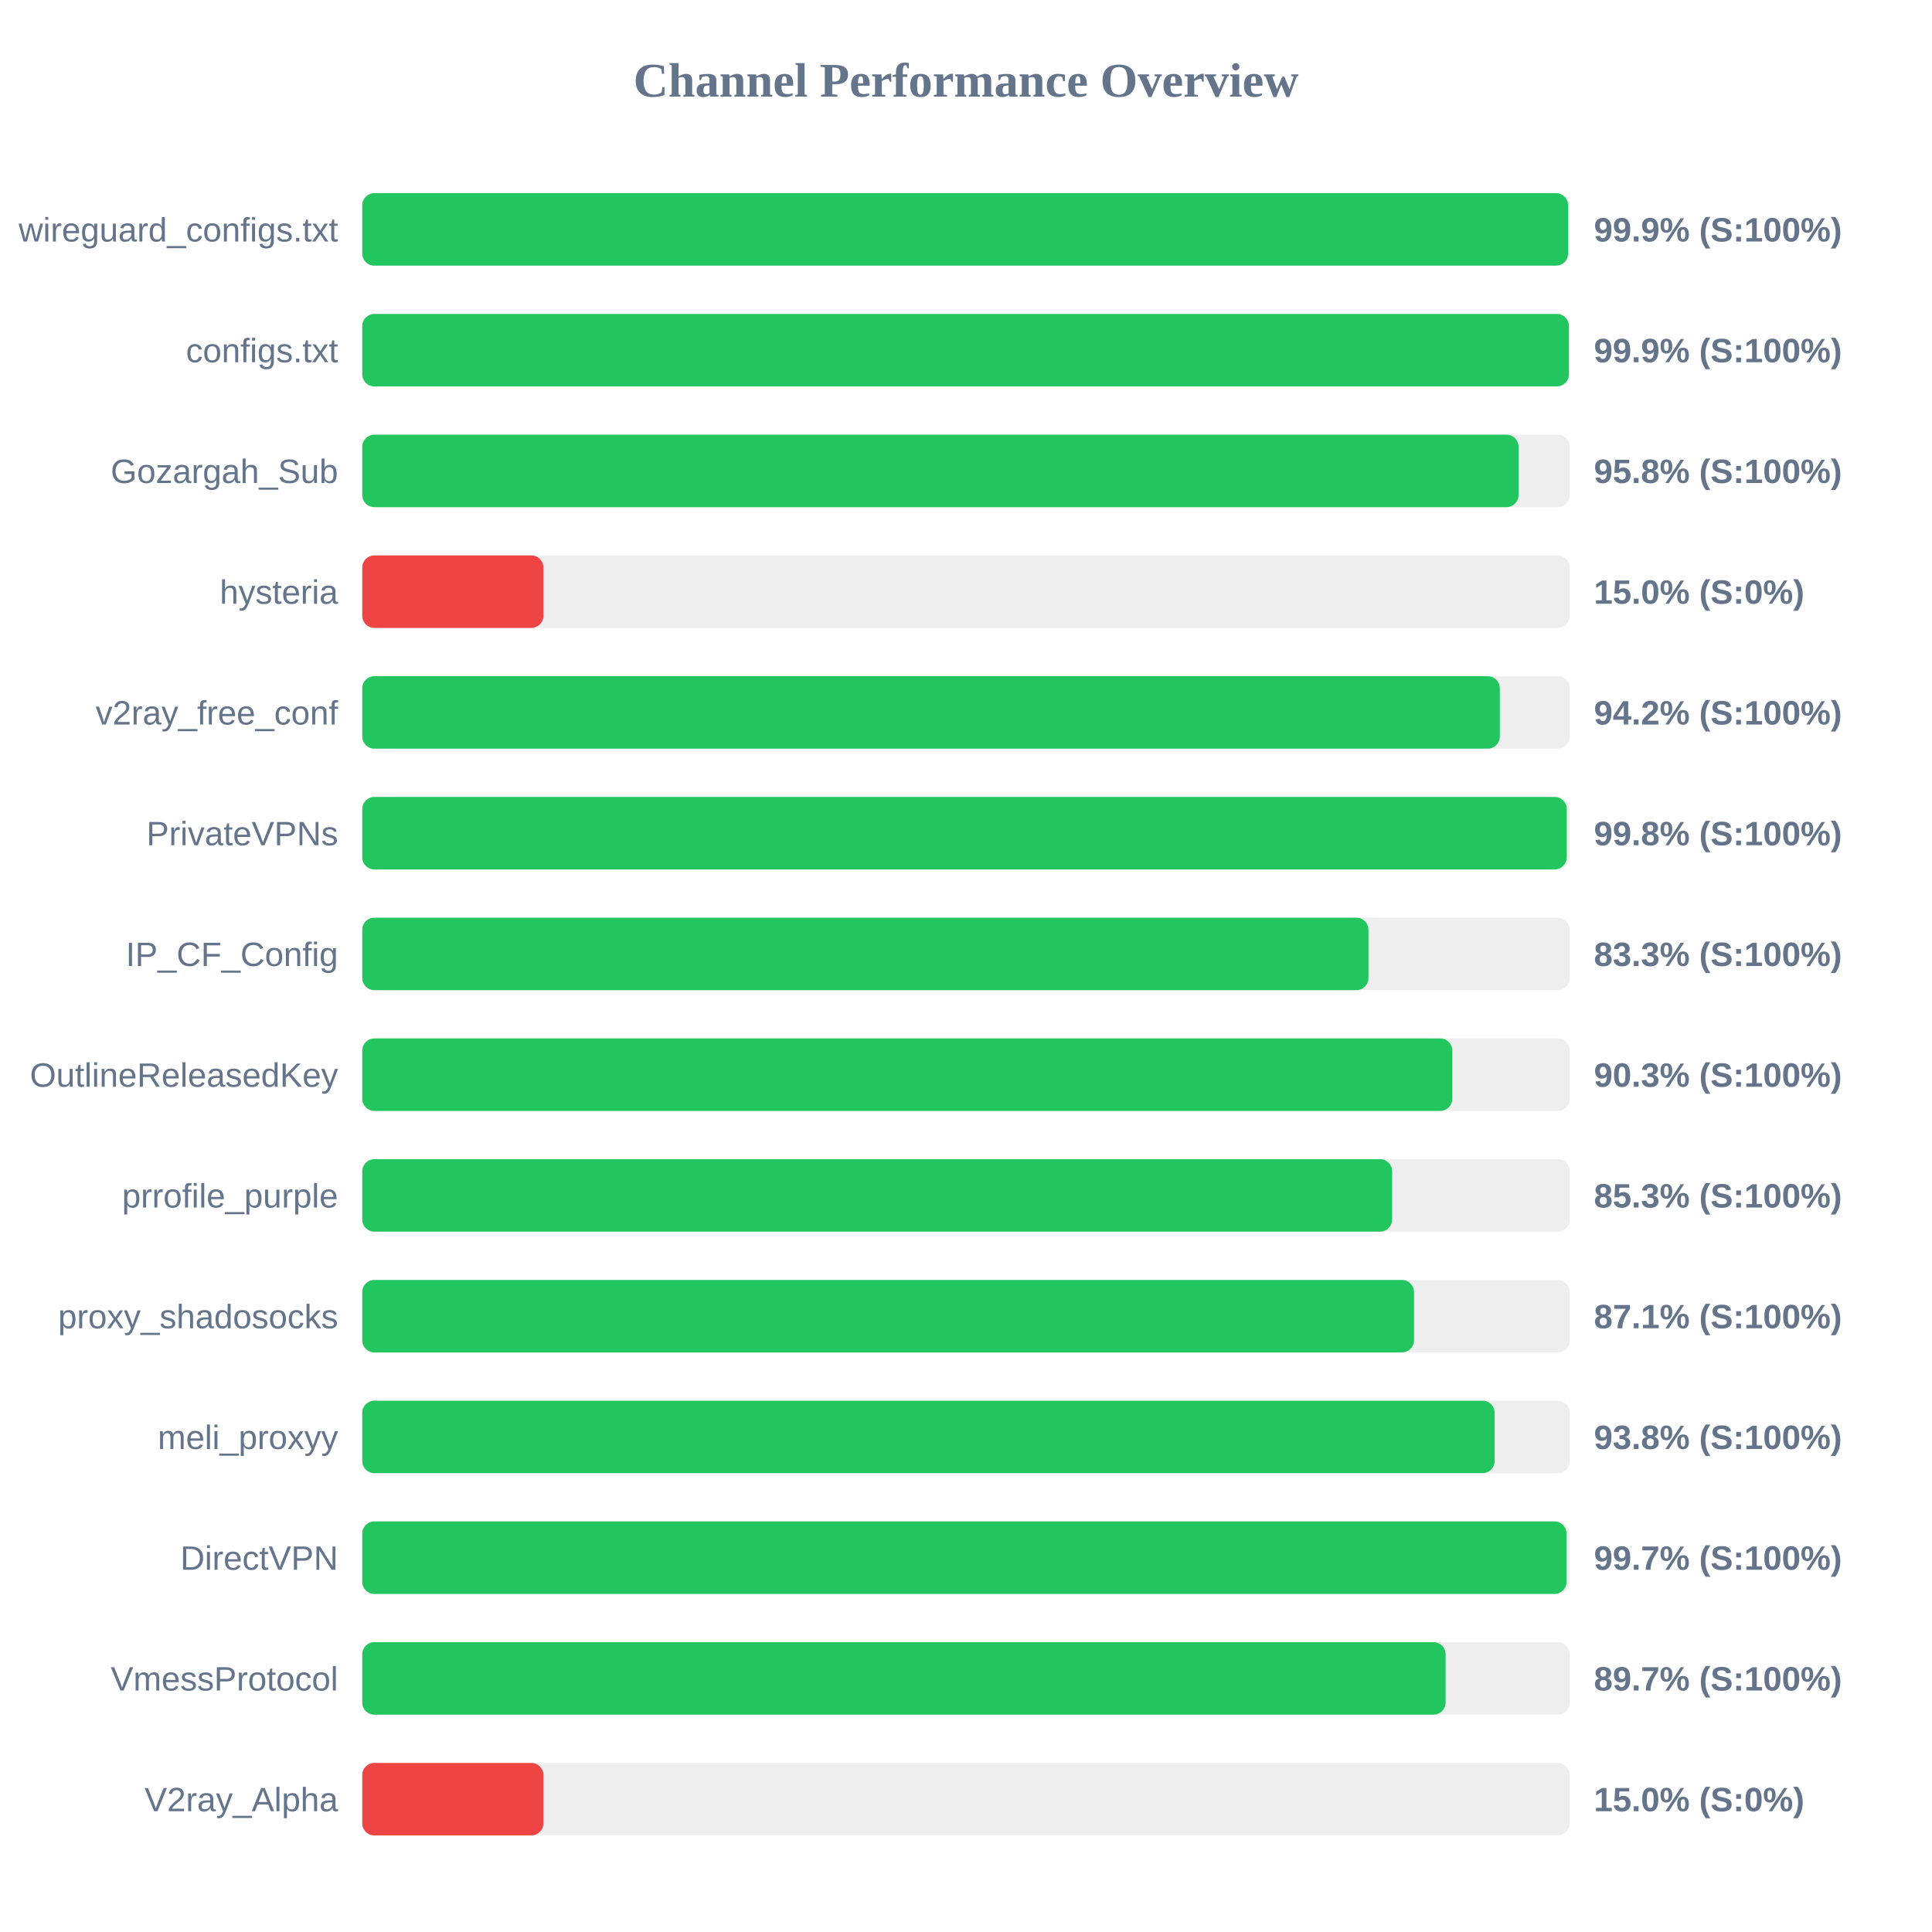
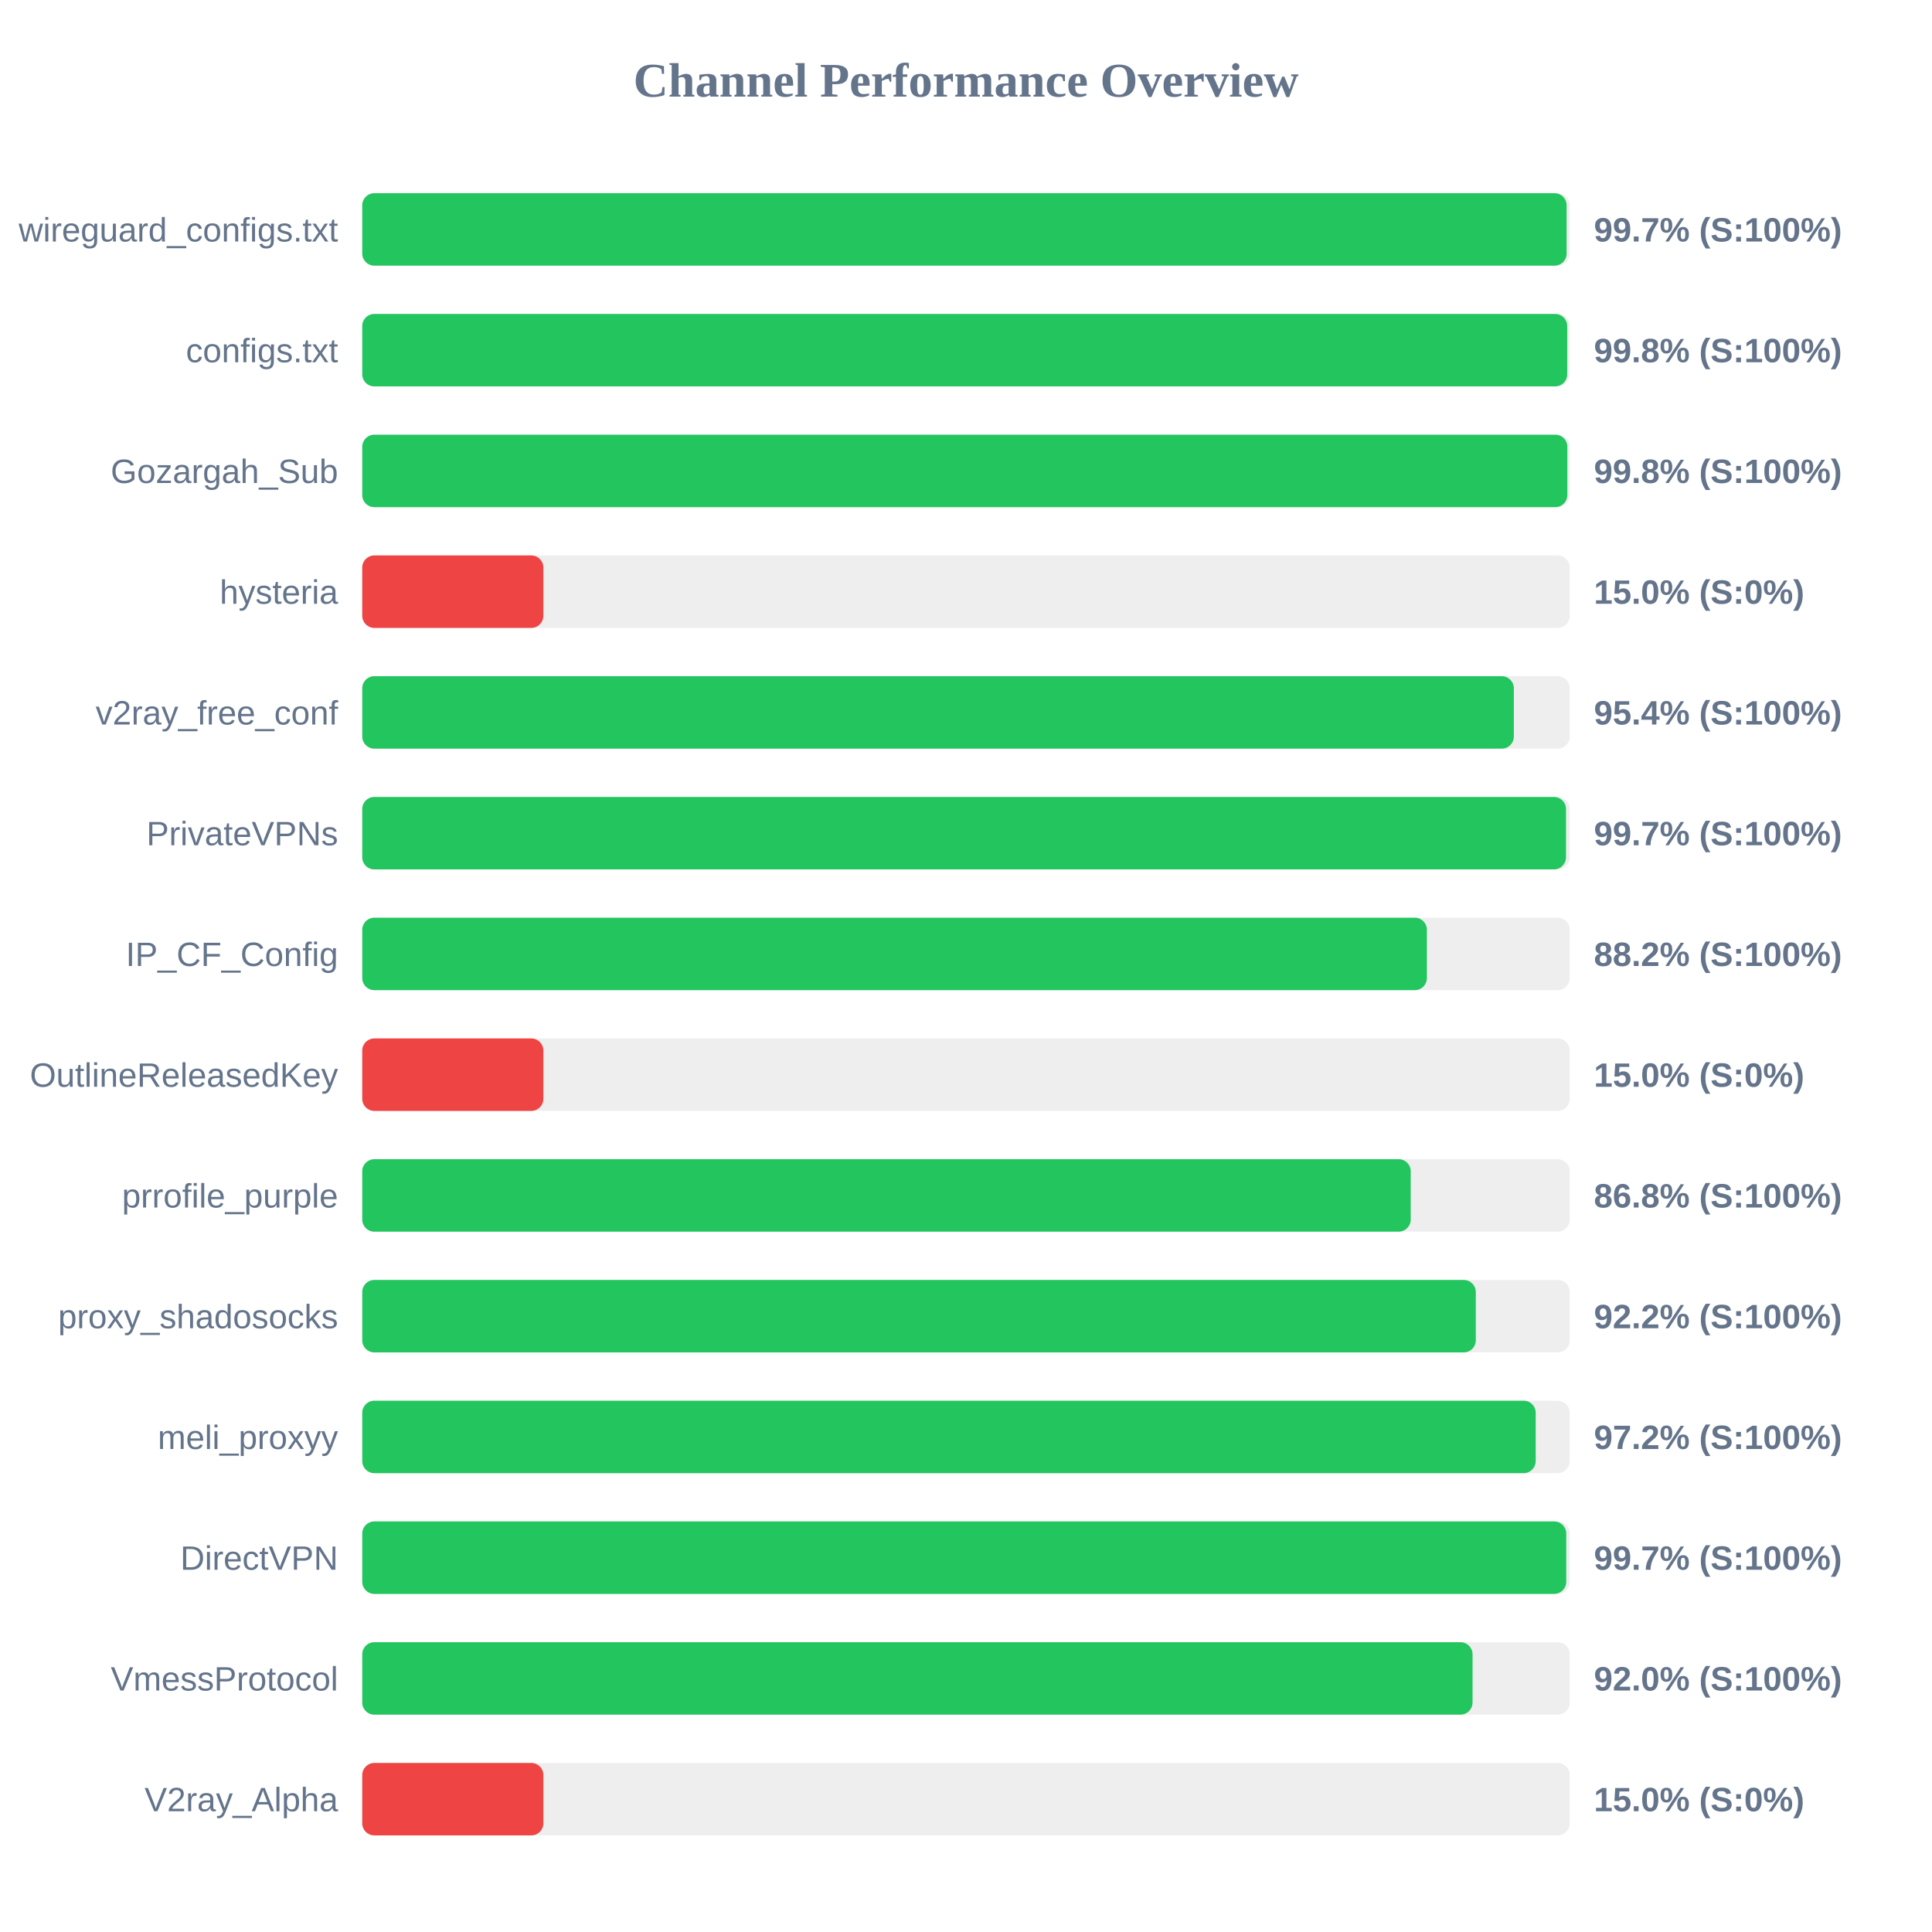
<svg xmlns="http://www.w3.org/2000/svg" width="800" height="800" version="1.1">
  <style>
        .row { font: 14px Arial; fill: #64748b; }
        .score { font: bold 14px Arial; fill: #64748b; }
    </style>
  <text x="400" y="40" text-anchor="middle" font-size="20px" font-weight="bold" fill="#64748b">Channel Performance Overview</text>
  <rect x="150" y="80" width="500" height="30" fill="#eee" rx="5" />
-   <rect x="150" y="80" width="499.3" height="30" fill="#22c55e" rx="5" />
+   <rect x="150" y="80" width="498.7" height="30" fill="#22c55e" rx="5" />
  <text x="140" y="100" text-anchor="end" class="row">wireguard_configs.txt</text>
-   <text x="660" y="100" text-anchor="start" class="score">99.9% (S:100%)</text>
+   <text x="660" y="100" text-anchor="start" class="score">99.7% (S:100%)</text>
  <rect x="150" y="130" width="500" height="30" fill="#eee" rx="5" />
-   <rect x="150" y="130" width="499.65" height="30" fill="#22c55e" rx="5" />
+   <rect x="150" y="130" width="498.95" height="30" fill="#22c55e" rx="5" />
  <text x="140" y="150" text-anchor="end" class="row">configs.txt</text>
-   <text x="660" y="150" text-anchor="start" class="score">99.9% (S:100%)</text>
+   <text x="660" y="150" text-anchor="start" class="score">99.8% (S:100%)</text>
  <rect x="150" y="180" width="500" height="30" fill="#eee" rx="5" />
-   <rect x="150" y="180" width="478.8" height="30" fill="#22c55e" rx="5" />
+   <rect x="150" y="180" width="499.0" height="30" fill="#22c55e" rx="5" />
  <text x="140" y="200" text-anchor="end" class="row">Gozargah_Sub</text>
-   <text x="660" y="200" text-anchor="start" class="score">95.8% (S:100%)</text>
+   <text x="660" y="200" text-anchor="start" class="score">99.8% (S:100%)</text>
  <rect x="150" y="230" width="500" height="30" fill="#eee" rx="5" />
  <rect x="150" y="230" width="75.0" height="30" fill="#ef4444" rx="5" />
  <text x="140" y="250" text-anchor="end" class="row">hysteria</text>
  <text x="660" y="250" text-anchor="start" class="score">15.0% (S:0%)</text>
  <rect x="150" y="280" width="500" height="30" fill="#eee" rx="5" />
-   <rect x="150" y="280" width="471.05" height="30" fill="#22c55e" rx="5" />
+   <rect x="150" y="280" width="476.85" height="30" fill="#22c55e" rx="5" />
  <text x="140" y="300" text-anchor="end" class="row">v2ray_free_conf</text>
-   <text x="660" y="300" text-anchor="start" class="score">94.2% (S:100%)</text>
+   <text x="660" y="300" text-anchor="start" class="score">95.4% (S:100%)</text>
  <rect x="150" y="330" width="500" height="30" fill="#eee" rx="5" />
-   <rect x="150" y="330" width="498.75" height="30" fill="#22c55e" rx="5" />
+   <rect x="150" y="330" width="498.45" height="30" fill="#22c55e" rx="5" />
  <text x="140" y="350" text-anchor="end" class="row">PrivateVPNs</text>
-   <text x="660" y="350" text-anchor="start" class="score">99.8% (S:100%)</text>
+   <text x="660" y="350" text-anchor="start" class="score">99.7% (S:100%)</text>
  <rect x="150" y="380" width="500" height="30" fill="#eee" rx="5" />
-   <rect x="150" y="380" width="416.65" height="30" fill="#22c55e" rx="5" />
+   <rect x="150" y="380" width="440.85" height="30" fill="#22c55e" rx="5" />
  <text x="140" y="400" text-anchor="end" class="row">IP_CF_Config</text>
-   <text x="660" y="400" text-anchor="start" class="score">83.3% (S:100%)</text>
+   <text x="660" y="400" text-anchor="start" class="score">88.2% (S:100%)</text>
  <rect x="150" y="430" width="500" height="30" fill="#eee" rx="5" />
-   <rect x="150" y="430" width="451.35" height="30" fill="#22c55e" rx="5" />
+   <rect x="150" y="430" width="75.0" height="30" fill="#ef4444" rx="5" />
  <text x="140" y="450" text-anchor="end" class="row">OutlineReleasedKey</text>
-   <text x="660" y="450" text-anchor="start" class="score">90.3% (S:100%)</text>
+   <text x="660" y="450" text-anchor="start" class="score">15.0% (S:0%)</text>
  <rect x="150" y="480" width="500" height="30" fill="#eee" rx="5" />
-   <rect x="150" y="480" width="426.45" height="30" fill="#22c55e" rx="5" />
+   <rect x="150" y="480" width="434.15" height="30" fill="#22c55e" rx="5" />
  <text x="140" y="500" text-anchor="end" class="row">prrofile_purple</text>
-   <text x="660" y="500" text-anchor="start" class="score">85.3% (S:100%)</text>
+   <text x="660" y="500" text-anchor="start" class="score">86.8% (S:100%)</text>
  <rect x="150" y="530" width="500" height="30" fill="#eee" rx="5" />
-   <rect x="150" y="530" width="435.5" height="30" fill="#22c55e" rx="5" />
+   <rect x="150" y="530" width="461.1" height="30" fill="#22c55e" rx="5" />
  <text x="140" y="550" text-anchor="end" class="row">proxy_shadosocks</text>
-   <text x="660" y="550" text-anchor="start" class="score">87.1% (S:100%)</text>
+   <text x="660" y="550" text-anchor="start" class="score">92.2% (S:100%)</text>
  <rect x="150" y="580" width="500" height="30" fill="#eee" rx="5" />
-   <rect x="150" y="580" width="468.9" height="30" fill="#22c55e" rx="5" />
+   <rect x="150" y="580" width="485.9" height="30" fill="#22c55e" rx="5" />
  <text x="140" y="600" text-anchor="end" class="row">meli_proxyy</text>
-   <text x="660" y="600" text-anchor="start" class="score">93.8% (S:100%)</text>
+   <text x="660" y="600" text-anchor="start" class="score">97.2% (S:100%)</text>
  <rect x="150" y="630" width="500" height="30" fill="#eee" rx="5" />
-   <rect x="150" y="630" width="498.65" height="30" fill="#22c55e" rx="5" />
+   <rect x="150" y="630" width="498.55" height="30" fill="#22c55e" rx="5" />
  <text x="140" y="650" text-anchor="end" class="row">DirectVPN</text>
  <text x="660" y="650" text-anchor="start" class="score">99.7% (S:100%)</text>
  <rect x="150" y="680" width="500" height="30" fill="#eee" rx="5" />
-   <rect x="150" y="680" width="448.6" height="30" fill="#22c55e" rx="5" />
+   <rect x="150" y="680" width="459.75" height="30" fill="#22c55e" rx="5" />
  <text x="140" y="700" text-anchor="end" class="row">VmessProtocol</text>
-   <text x="660" y="700" text-anchor="start" class="score">89.7% (S:100%)</text>
+   <text x="660" y="700" text-anchor="start" class="score">92.0% (S:100%)</text>
  <rect x="150" y="730" width="500" height="30" fill="#eee" rx="5" />
  <rect x="150" y="730" width="75.0" height="30" fill="#ef4444" rx="5" />
  <text x="140" y="750" text-anchor="end" class="row">V2ray_Alpha</text>
  <text x="660" y="750" text-anchor="start" class="score">15.0% (S:0%)</text>
</svg>
